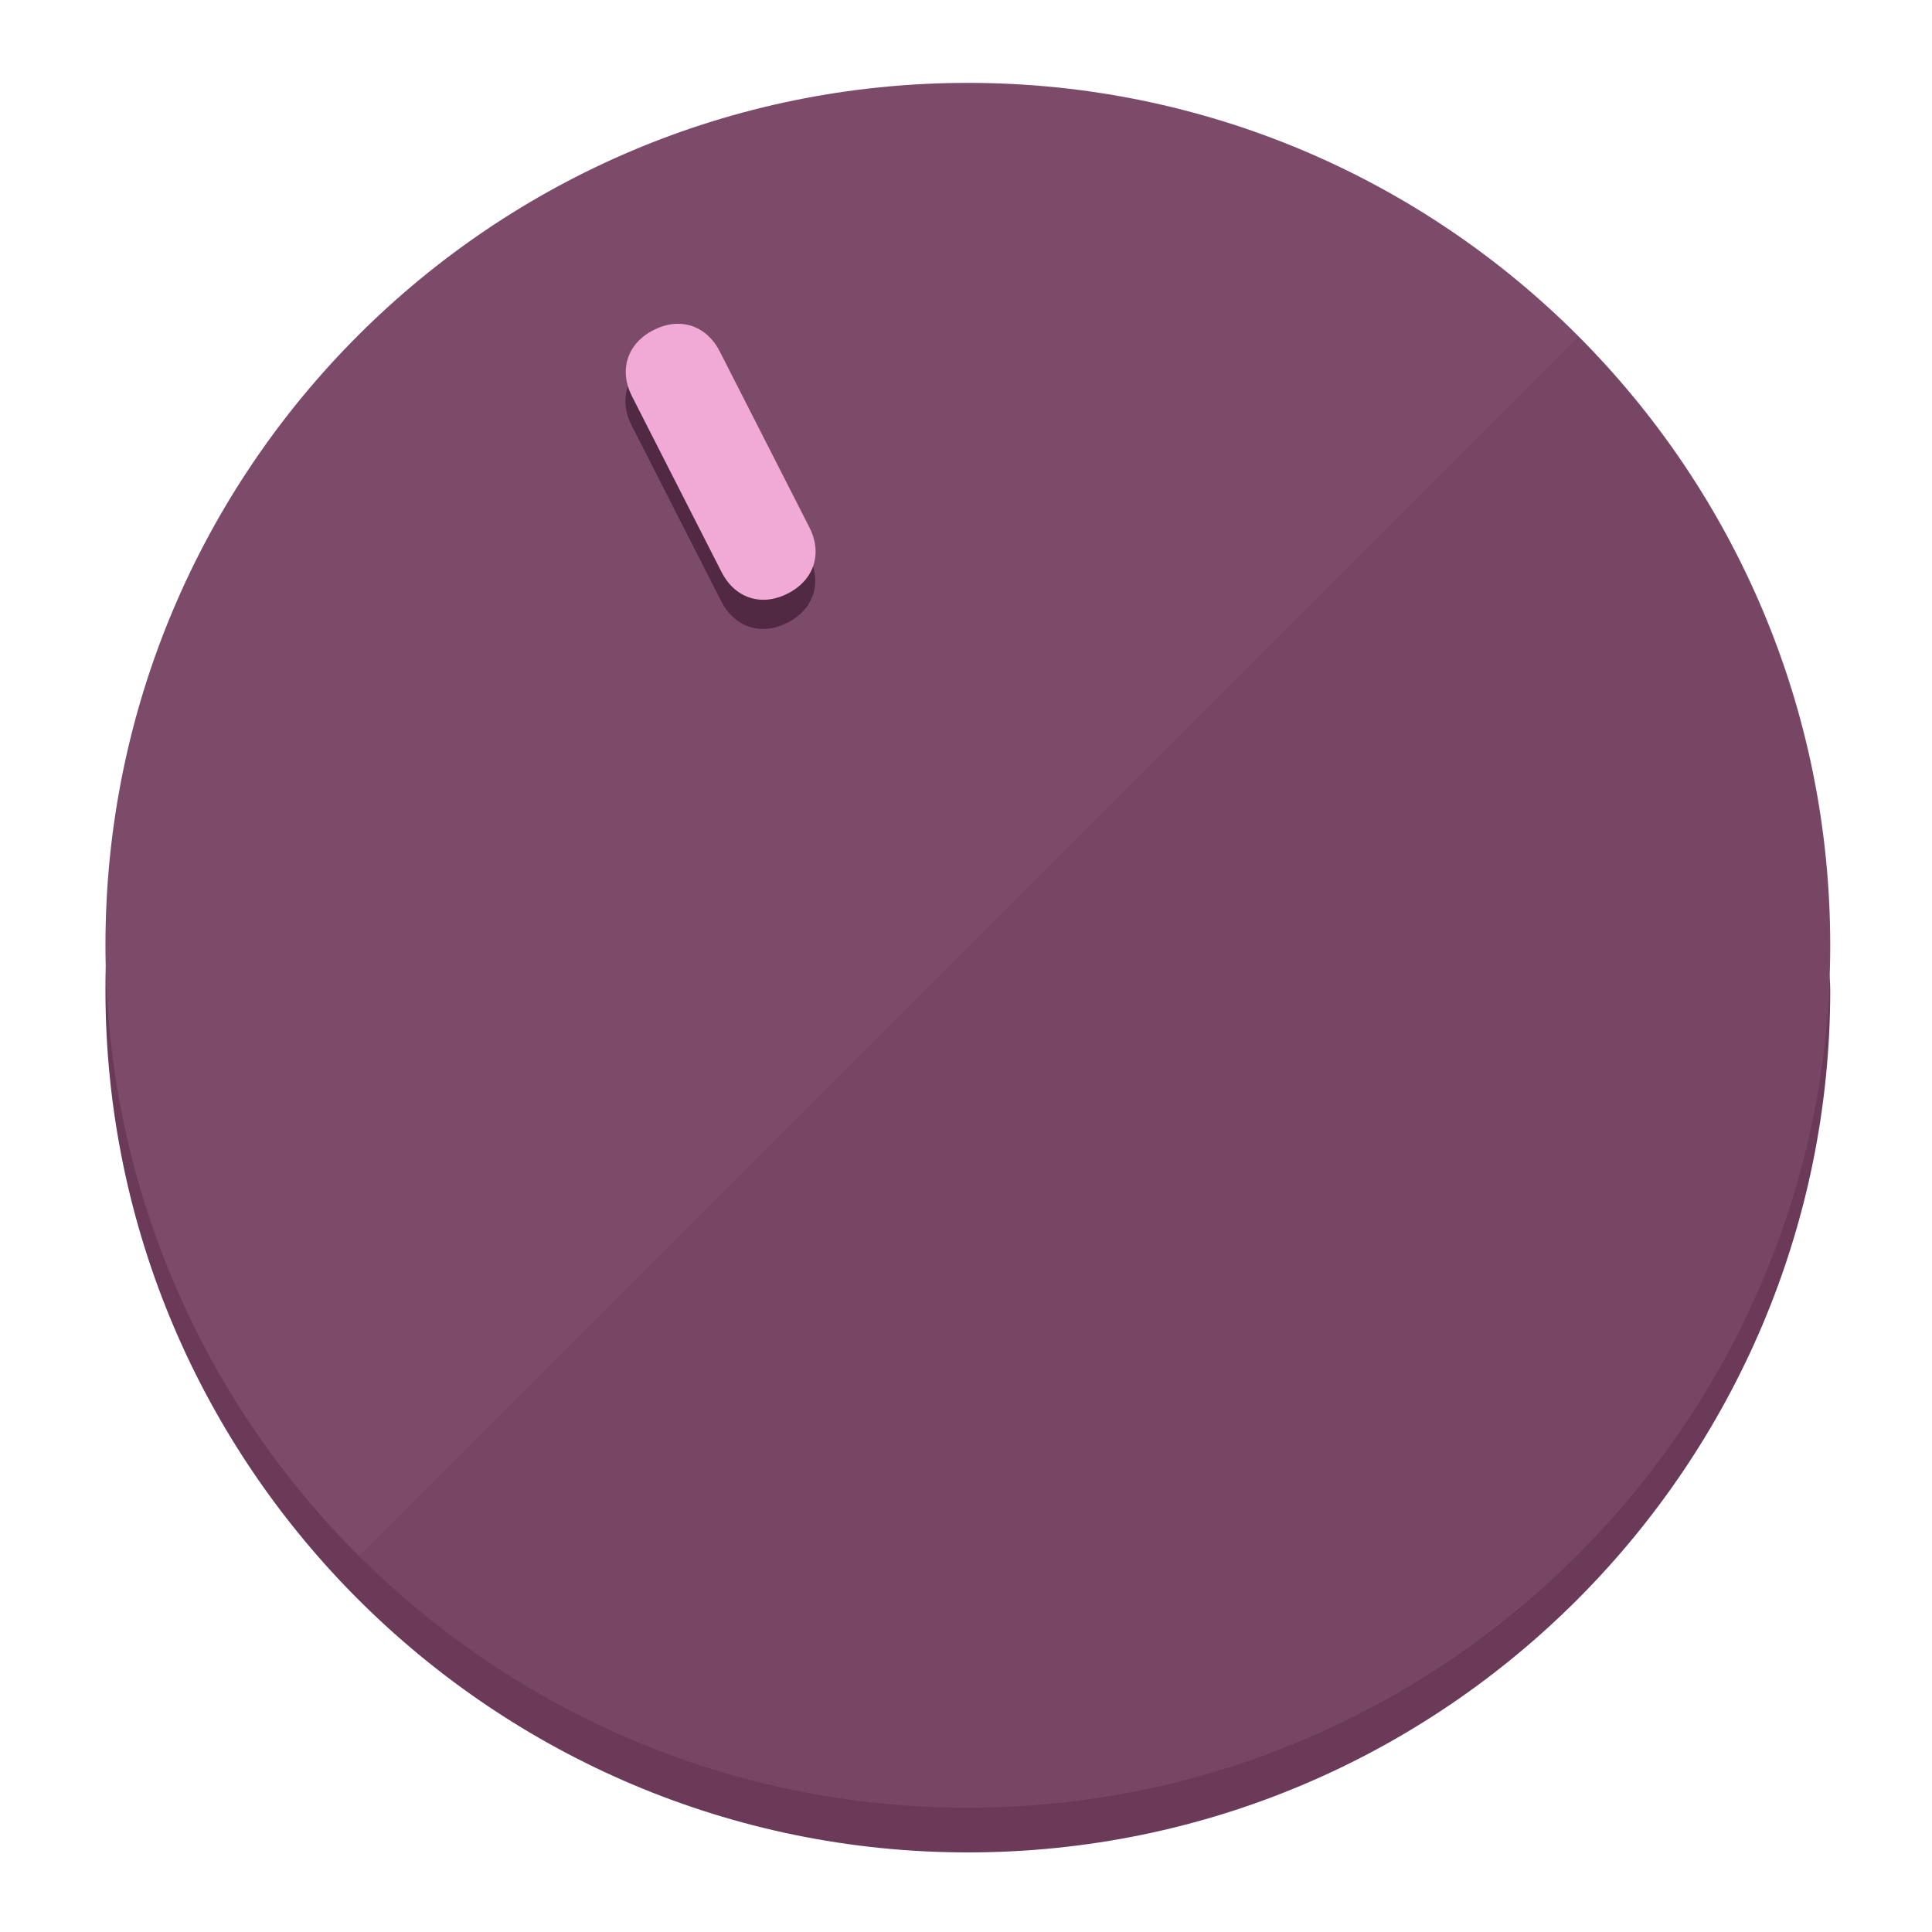
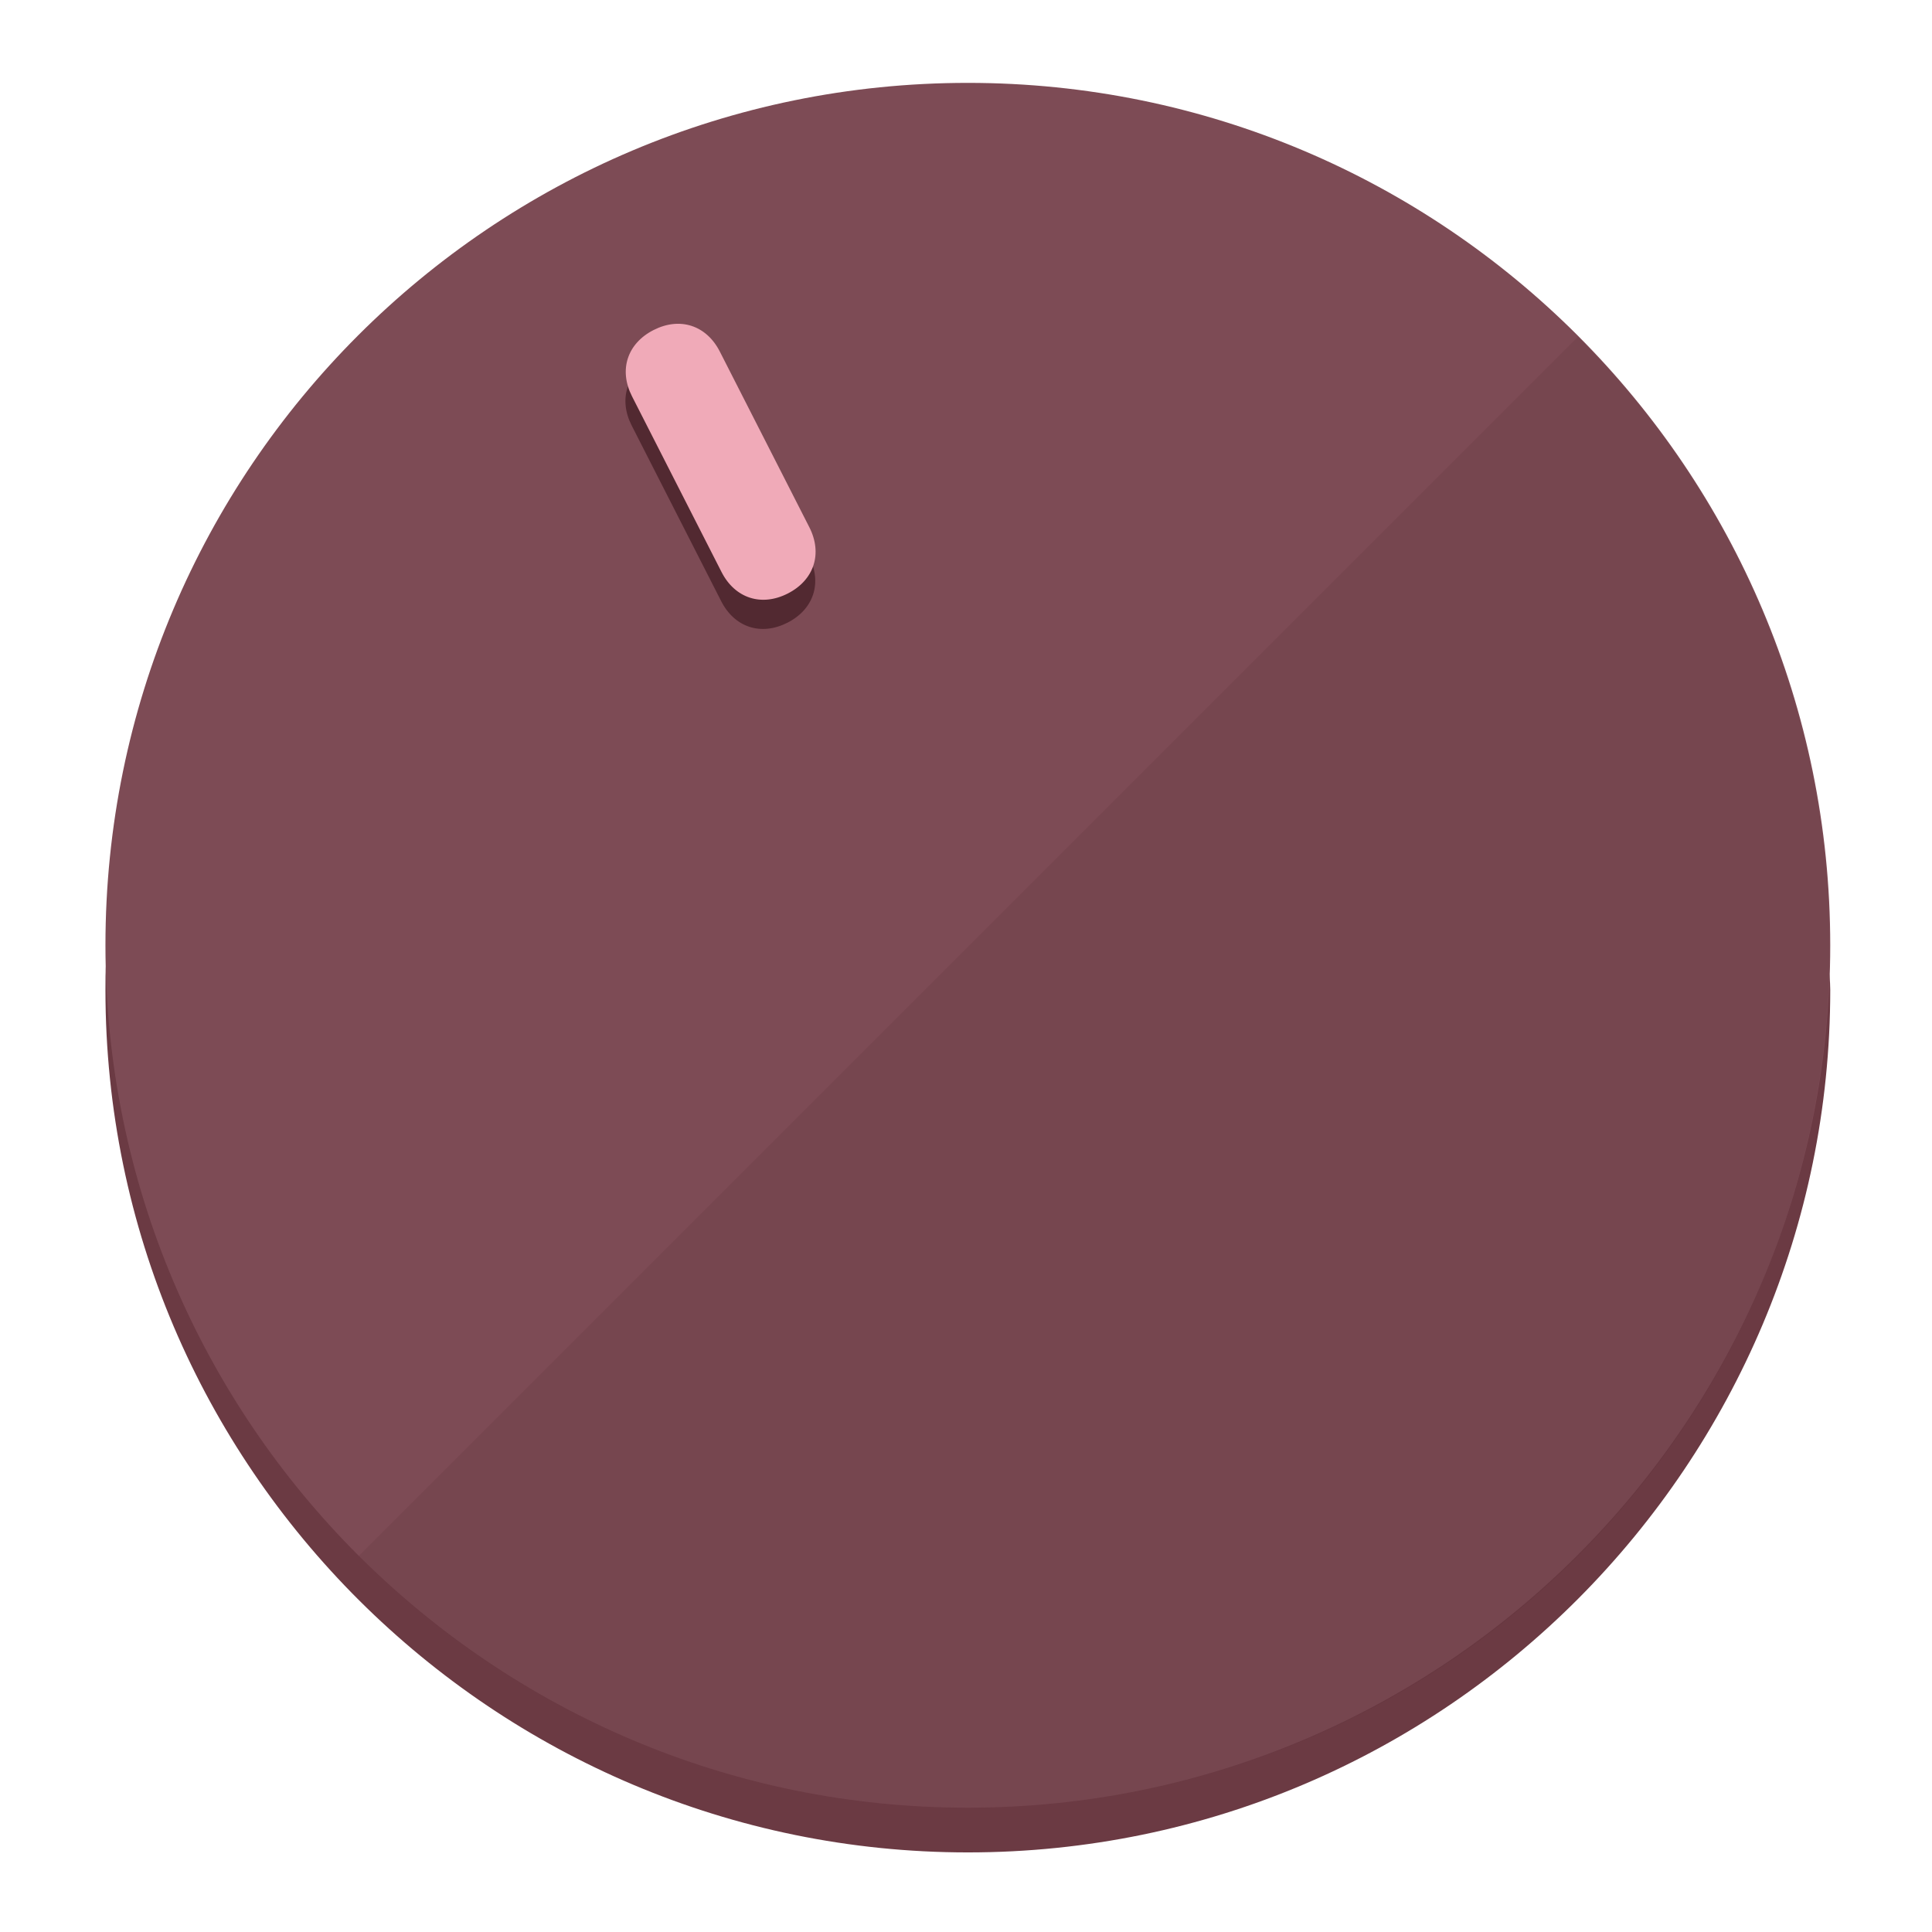
<svg xmlns="http://www.w3.org/2000/svg" height="120px" width="120px" version="1.1" id="Layer_1" viewBox="0 0 496.8 496.8" xml:space="preserve">
  <defs id="defs23" />
  <g id="g3158">
-     <path style="display:inline;fill:#6B3A58;fill-opacity:1;stroke-width:1.584" d="m 248.875,445.92 c 116.582,0 212.89,-91.238 220.493,-205.286 0,5.069 1.267,8.87 1.267,13.939 0,121.651 -98.842,221.76 -221.76,221.76 -121.651,0 -221.76,-98.842 -221.76,-221.76 0,-5.069 0,-8.87 1.267,-13.939 7.603,114.048 103.91,205.286 220.493,205.286 z" id="path8" />
-     <circle style="display:inline;fill:#7D4B6A;fill-opacity:1;stroke-width:1.584" cx="248.875" cy="243.071" r="221.76" id="circle12" />
-     <path style="display:inline;fill:#522942;fill-opacity:0.154;stroke-width:1.587" d="m 405.744,86.606 c 86.308,86.308 86.308,227.193 0,313.5 -86.308,86.308 -227.193,86.308 -313.5,0" id="path14" />
+     <path style="display:inline;fill:#6B3A43;fill-opacity:1;stroke-width:1.584" d="m 248.875,445.92 c 116.582,0 212.89,-91.238 220.493,-205.286 0,5.069 1.267,8.87 1.267,13.939 0,121.651 -98.842,221.76 -221.76,221.76 -121.651,0 -221.76,-98.842 -221.76,-221.76 0,-5.069 0,-8.87 1.267,-13.939 7.603,114.048 103.91,205.286 220.493,205.286 z" id="path8" />
+     <circle style="display:inline;fill:#7D4B55;fill-opacity:1;stroke-width:1.584" cx="248.875" cy="243.071" r="221.76" id="circle12" />
+     <path style="display:inline;fill:#522931;fill-opacity:0.154;stroke-width:1.587" d="m 405.744,86.606 c 86.308,86.308 86.308,227.193 0,313.5 -86.308,86.308 -227.193,86.308 -313.5,0" id="path14" />
  </g>
  <g id="g3198">
    <circle style="display:none;fill:#000000;fill-opacity:0;stroke-width:1.584" cx="110.802" cy="329.835" r="221.76" id="circle12-3" transform="rotate(-27)" />
-     <path style="display:inline;fill:#522942;fill-opacity:1;stroke-width:1.584" d="m 208.027,143.077 c 3.452,6.774 1.237,13.592 -5.538,17.044 v 0 c -6.775,3.452 -13.592,1.237 -17.044,-5.538 l -23.012,-45.163 c -3.452,-6.775 -1.237,-13.592 5.538,-17.044 v 0 c 6.774,-3.452 13.592,-1.237 17.044,5.538 z" id="path3789" />
-     <path style="display:inline;fill:#F0AAD5;stroke-width:1.584" d="m 208.113,135.571 c 3.452,6.775 1.237,13.592 -5.538,17.044 v 0 c -6.774,3.452 -13.592,1.237 -17.044,-5.538 l -23.012,-45.163 c -3.452,-6.775 -1.237,-13.592 5.538,-17.044 v 0 c 6.775,-3.452 13.592,-1.237 17.044,5.538 z" id="path915" />
+     <path style="display:inline;fill:#522931;fill-opacity:1;stroke-width:1.584" d="m 208.027,143.077 c 3.452,6.774 1.237,13.592 -5.538,17.044 v 0 c -6.775,3.452 -13.592,1.237 -17.044,-5.538 l -23.012,-45.163 c -3.452,-6.775 -1.237,-13.592 5.538,-17.044 v 0 c 6.774,-3.452 13.592,-1.237 17.044,5.538 z" id="path3789" />
+     <path style="display:inline;fill:#F0AAB8;stroke-width:1.584" d="m 208.113,135.571 c 3.452,6.775 1.237,13.592 -5.538,17.044 v 0 c -6.774,3.452 -13.592,1.237 -17.044,-5.538 l -23.012,-45.163 c -3.452,-6.775 -1.237,-13.592 5.538,-17.044 v 0 c 6.775,-3.452 13.592,-1.237 17.044,5.538 z" id="path915" />
  </g>
</svg>
